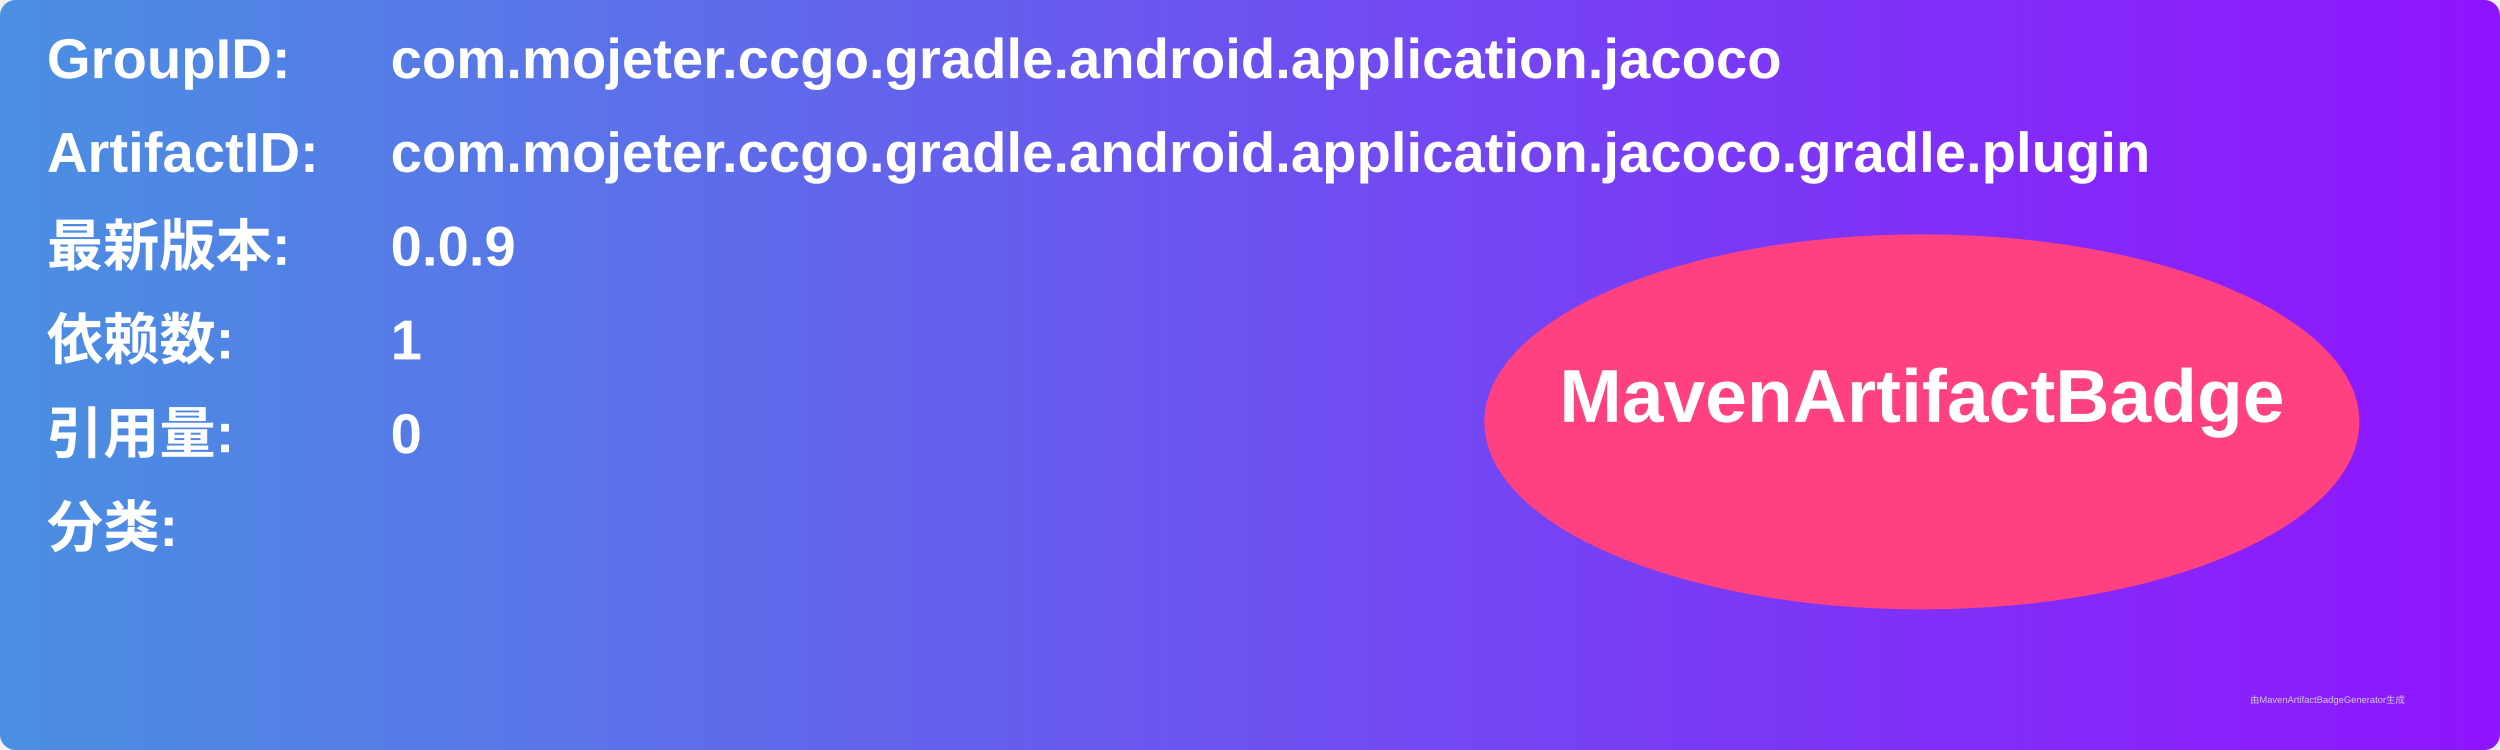
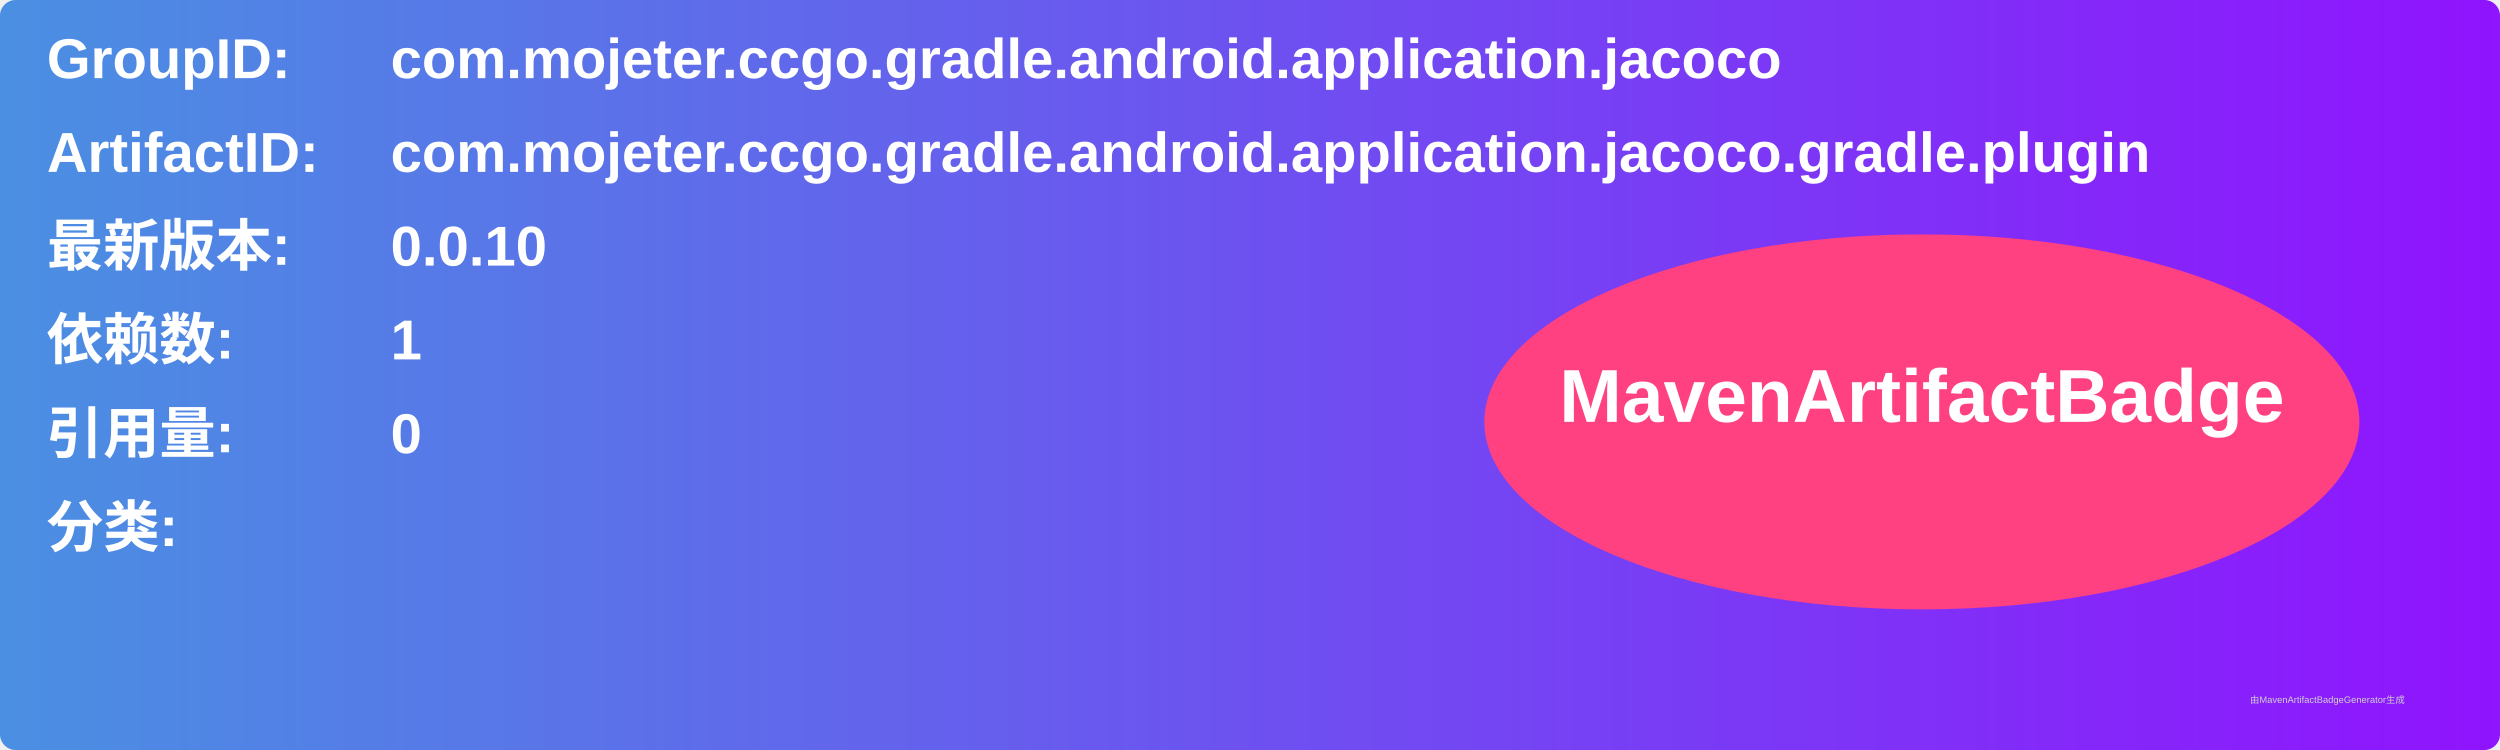
<svg xmlns="http://www.w3.org/2000/svg" width="800" height="240" viewBox="0 0 800 240">
  <linearGradient id="grad" x1="0%" y1="0%" x2="100%" y2="0%">
    <stop offset="0%" stop-color="#4a90e2" />
    <stop offset="100%" stop-color="#9013fe" />
  </linearGradient>
  <rect width="100%" height="100%" rx="5" ry="5" fill="url(#grad)" />
  <g transform="translate(15, 15)">
    <text x="0" y="10" font-family="Arial" font-size="18" fill="white" font-weight="bold" width="260">GroupID:</text>
    <text x="110" y="10" font-family="Arial" font-size="18" fill="white" font-weight="bold" width="460">com.mojeter.ccgo.gradle.android.application.jacoco</text>
    <text x="0" y="40" font-family="Arial" font-size="18" fill="white" font-weight="bold" width="260">ArtifactID:</text>
    <text x="110" y="40" font-family="Arial" font-size="18" fill="white" font-weight="bold" width="460">com.mojeter.ccgo.gradle.android.application.jacoco.gradle.plugin</text>
    <text x="0" y="70" font-family="Arial" font-size="18" fill="white" font-weight="bold">最新版本:</text>
    <text x="110" y="70" font-family="Arial" font-size="18" fill="white" font-weight="bold">
-       <tspan font-weight="bold">0.0.9</tspan>
+       <tspan font-weight="bold">0.0.10</tspan>
    </text>
    <text x="0" y="100" font-family="Arial" font-size="18" fill="white" font-weight="bold">依赖数: </text>
    <text x="110" y="100" font-family="Arial" font-size="18" fill="white">
      <tspan font-weight="bold">1</tspan>
    </text>
    <text x="0" y="130" font-family="Arial" font-size="18" fill="white" font-weight="bold">引用量: </text>
    <text x="110" y="130" font-family="Arial" font-size="18" fill="white">
      <tspan font-weight="bold">0</tspan>
    </text>
    <text x="0" y="160" font-family="Arial" font-size="18" fill="white" font-weight="bold">分类:</text>
    <text x="10" y="190" font-family="Arial" font-size="10" fill="white">
      <tspan font-weight="bold" />
    </text>
    <ellipse cx="600" cy="120" rx="140" ry="60" fill="#ff4081" />
    <text x="600" y="120" text-anchor="middle" font-family="Arial" font-size="24" fill="white" font-weight="bold">MavenArtifactBadge</text>
  </g>
  <text x="720" y="225" font-family="Arial" font-size="3" fill="#d0d0d0">由MavenArtifactBadgeGenerator生成</text>
</svg>
